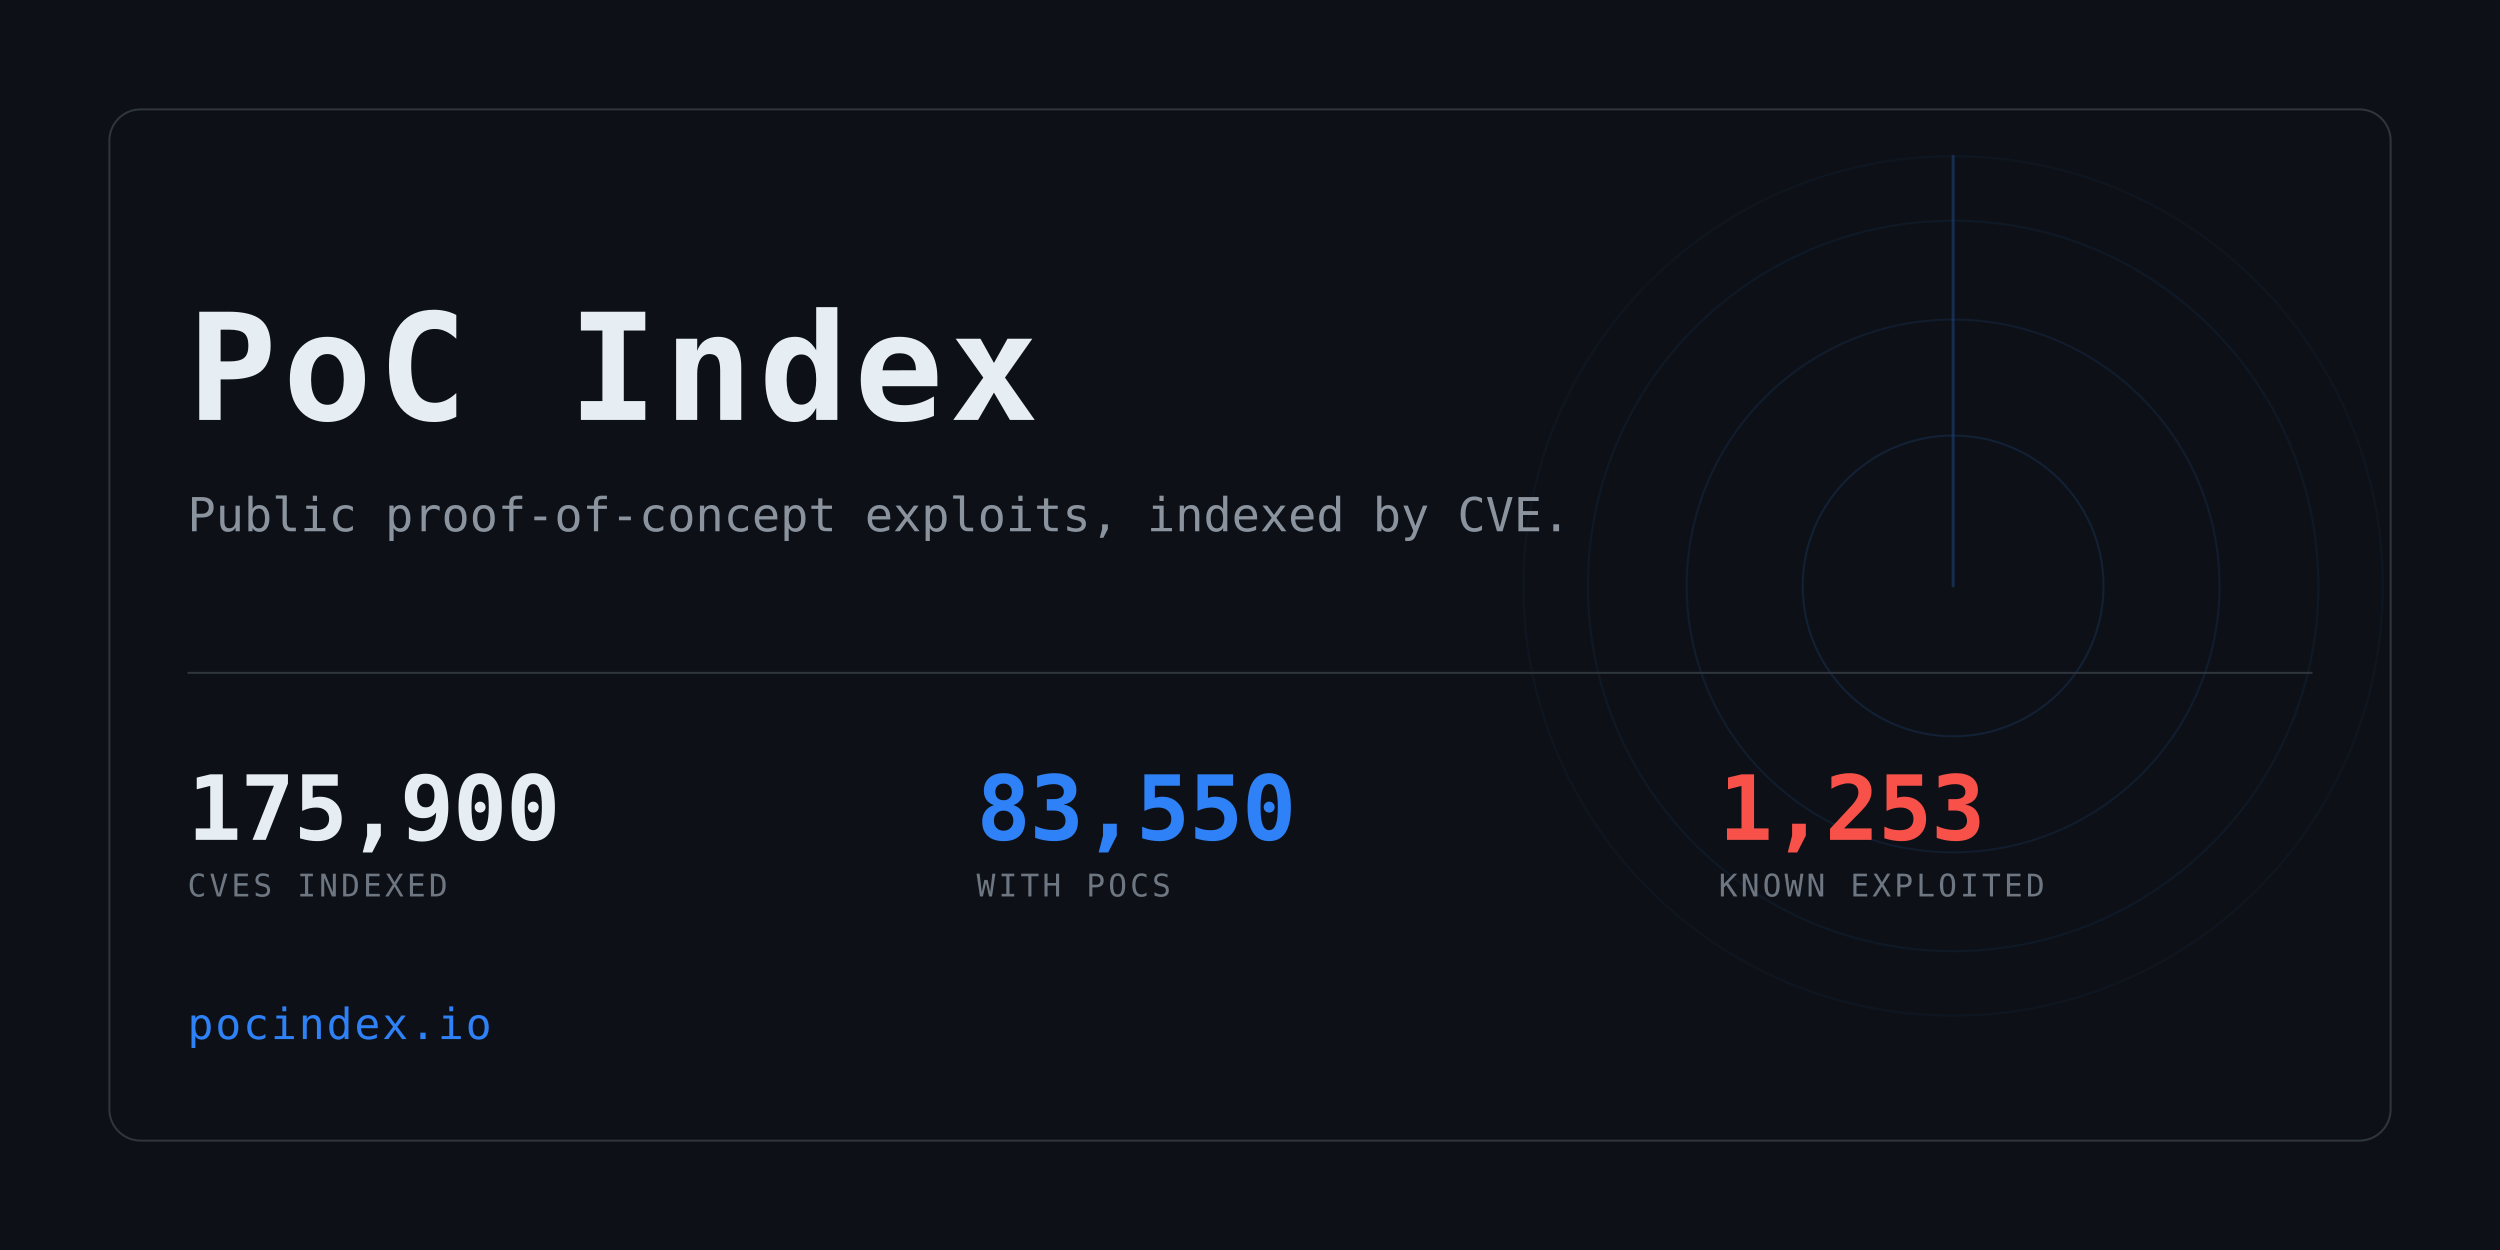
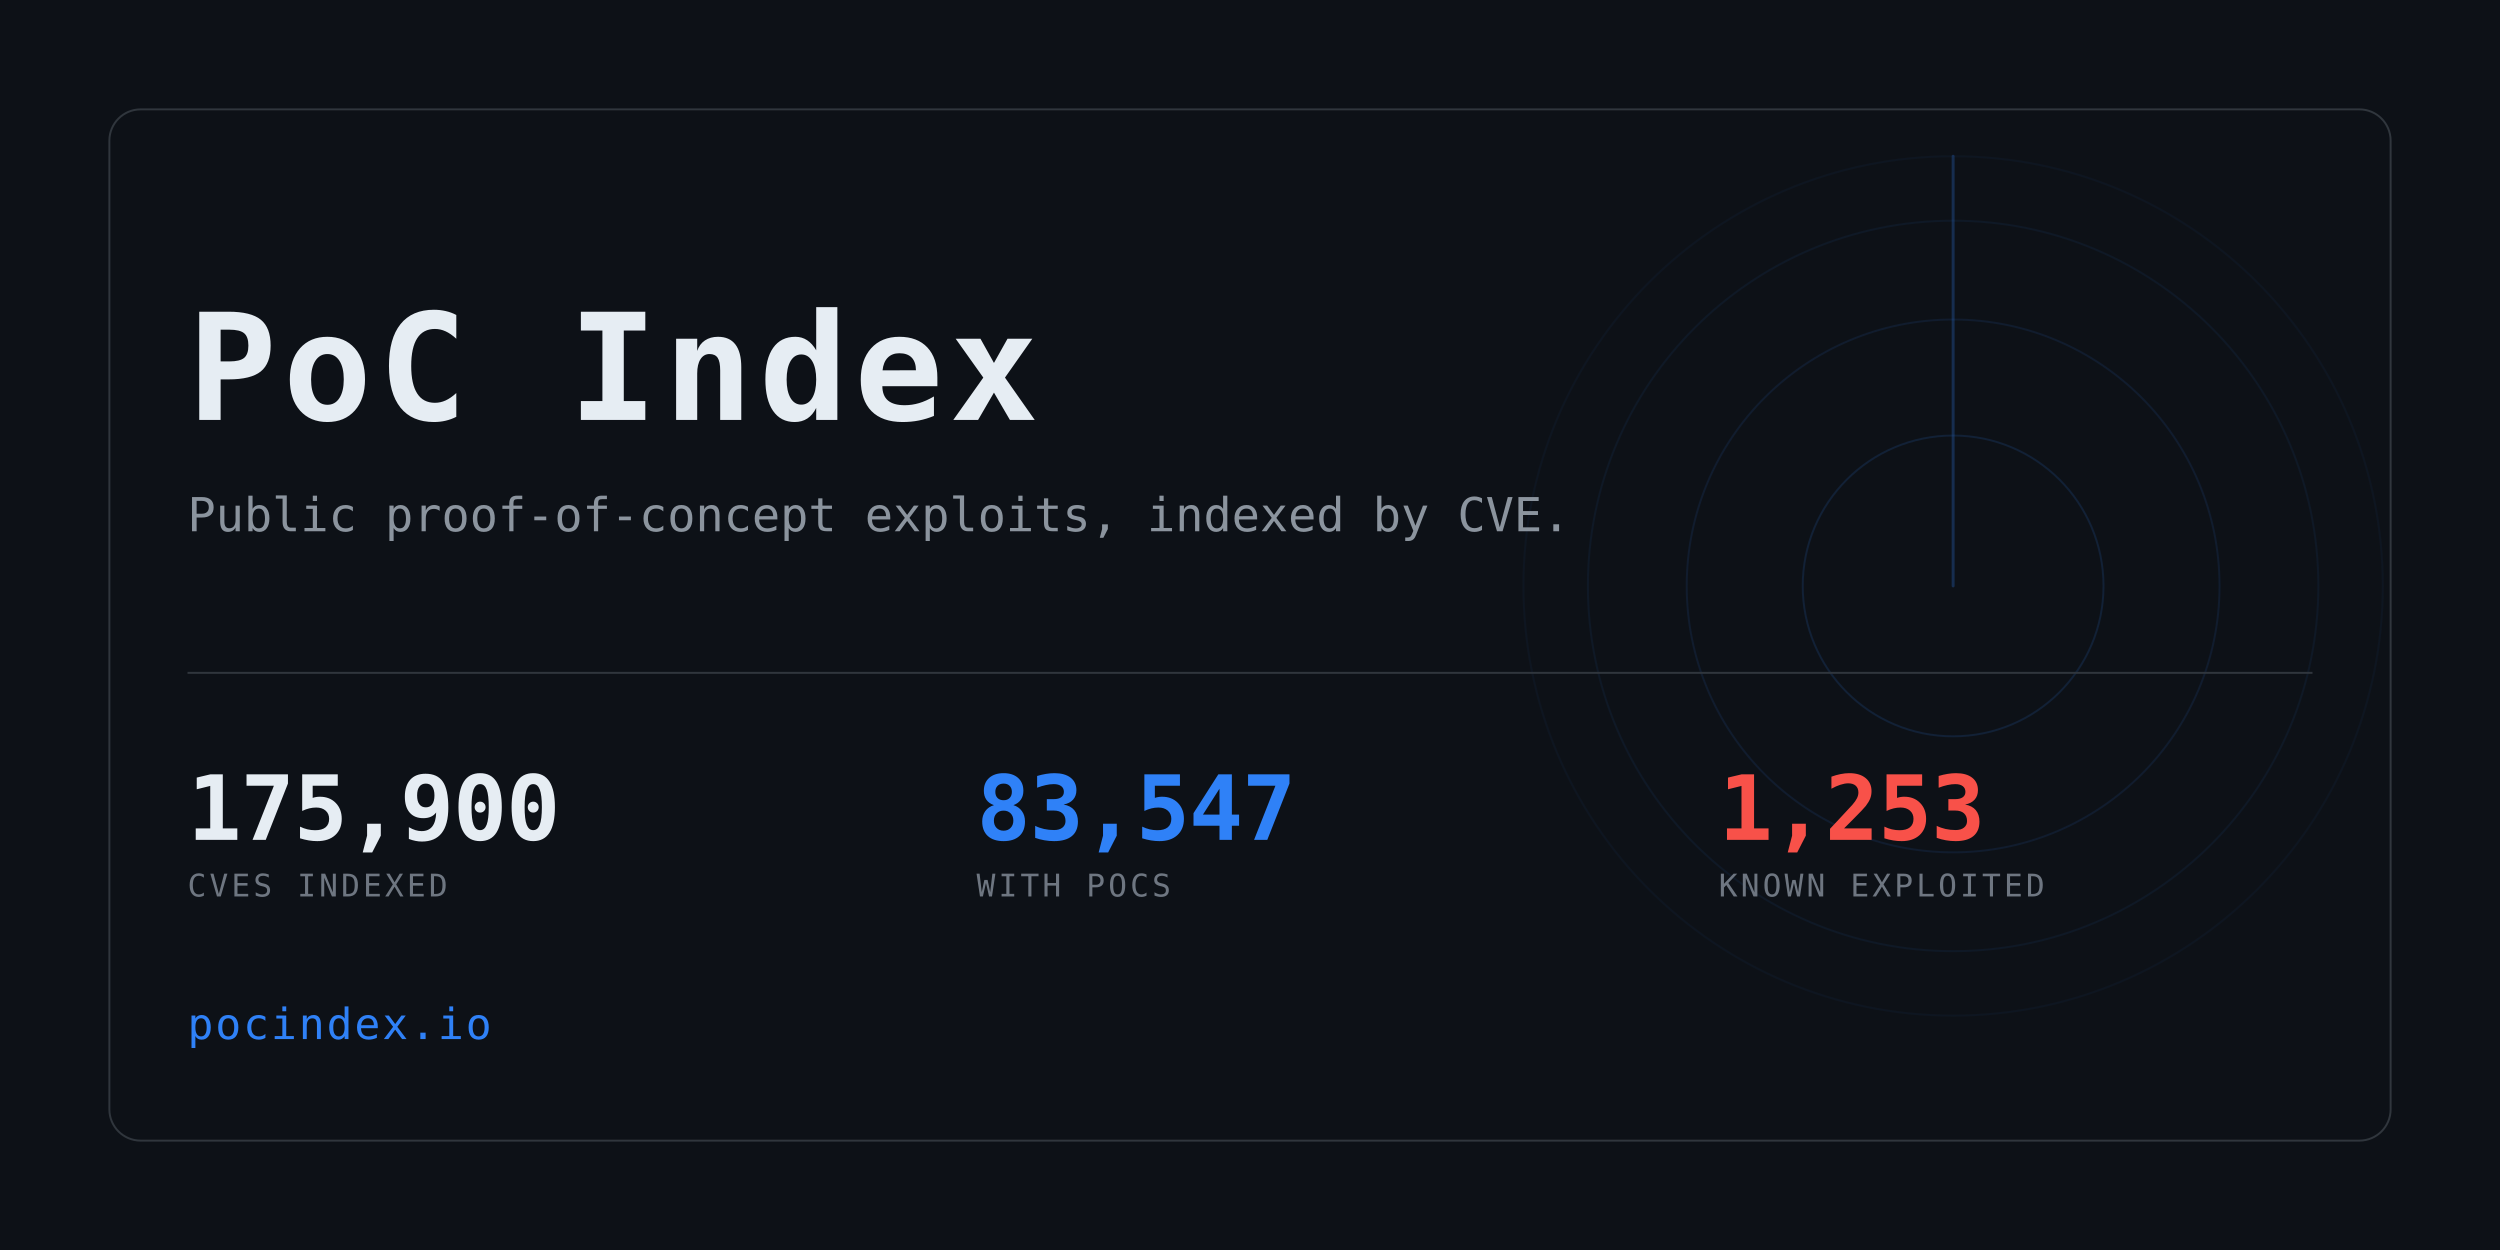
<svg xmlns="http://www.w3.org/2000/svg" width="1280" height="640" viewBox="0 0 1280 640" role="img" aria-label="PoC Index">
  <clipPath id="card">
    <rect x="56" y="56" width="1168" height="528" rx="16" />
  </clipPath>
  <rect width="1280" height="640" fill="#0d1117" />
  <g clip-path="url(#card)" opacity="0.6">
    <g>
      <circle cx="1000" cy="300" r="77.0" fill="none" stroke="#2f81f7" stroke-width="1" opacity="0.234" />
      <circle cx="1000" cy="300" r="136.4" fill="none" stroke="#2f81f7" stroke-width="1" opacity="0.169" />
      <circle cx="1000" cy="300" r="187.0" fill="none" stroke="#2f81f7" stroke-width="1" opacity="0.117" />
      <circle cx="1000" cy="300" r="220.0" fill="none" stroke="#2f81f7" stroke-width="1" opacity="0.078" />
      <line x1="1000" y1="300" x2="1000" y2="80.0" stroke="#2f81f7" stroke-width="1.5" stroke-linecap="round" opacity="0.416">
        <animateTransform attributeName="transform" type="rotate" from="0 1000 300" to="360 1000 300" dur="8s" repeatCount="indefinite" />
      </line>
    </g>
  </g>
  <rect x="56" y="56" width="1168" height="528" rx="16" fill="none" stroke="#30363d" />
  <text x="96" y="215" font-family="ui-monospace,SFMono-Regular,Menlo,Consolas,monospace" font-size="76" font-weight="700" fill="#e6edf3" letter-spacing="3">PoC Index</text>
  <text x="96" y="272" font-family="ui-monospace,SFMono-Regular,Menlo,Consolas,monospace" font-size="24" fill="#8b949e">
    Public proof-of-concept exploits, indexed by CVE.</text>
  <rect x="96" y="344" width="1088" height="1" fill="#30363d" />
  <text x="96" y="430" font-family="ui-monospace,SFMono-Regular,Menlo,Consolas,monospace" font-size="46" font-weight="700" fill="#e6edf3" letter-spacing="-0.5">175,900</text>
  <text x="96" y="459" font-family="ui-monospace,SFMono-Regular,Menlo,Consolas,monospace" font-size="16" fill="#6e7681" letter-spacing="1.6">CVES INDEXED</text>
-   <text x="500" y="430" font-family="ui-monospace,SFMono-Regular,Menlo,Consolas,monospace" font-size="46" font-weight="700" fill="#2f81f7" letter-spacing="-0.5">83,550</text>
+   <text x="500" y="430" font-family="ui-monospace,SFMono-Regular,Menlo,Consolas,monospace" font-size="46" font-weight="700" fill="#2f81f7" letter-spacing="-0.5">83,547</text>
  <text x="500" y="459" font-family="ui-monospace,SFMono-Regular,Menlo,Consolas,monospace" font-size="16" fill="#6e7681" letter-spacing="1.6">WITH POCS</text>
  <text x="880" y="430" font-family="ui-monospace,SFMono-Regular,Menlo,Consolas,monospace" font-size="46" font-weight="700" fill="#f85149" letter-spacing="-0.5">1,253</text>
  <text x="880" y="459" font-family="ui-monospace,SFMono-Regular,Menlo,Consolas,monospace" font-size="16" fill="#6e7681" letter-spacing="1.6">KNOWN EXPLOITED</text>
  <text x="96" y="532" font-family="ui-monospace,SFMono-Regular,Menlo,Consolas,monospace" font-size="22" fill="#2f81f7" letter-spacing="1">pocindex.io</text>
</svg>
